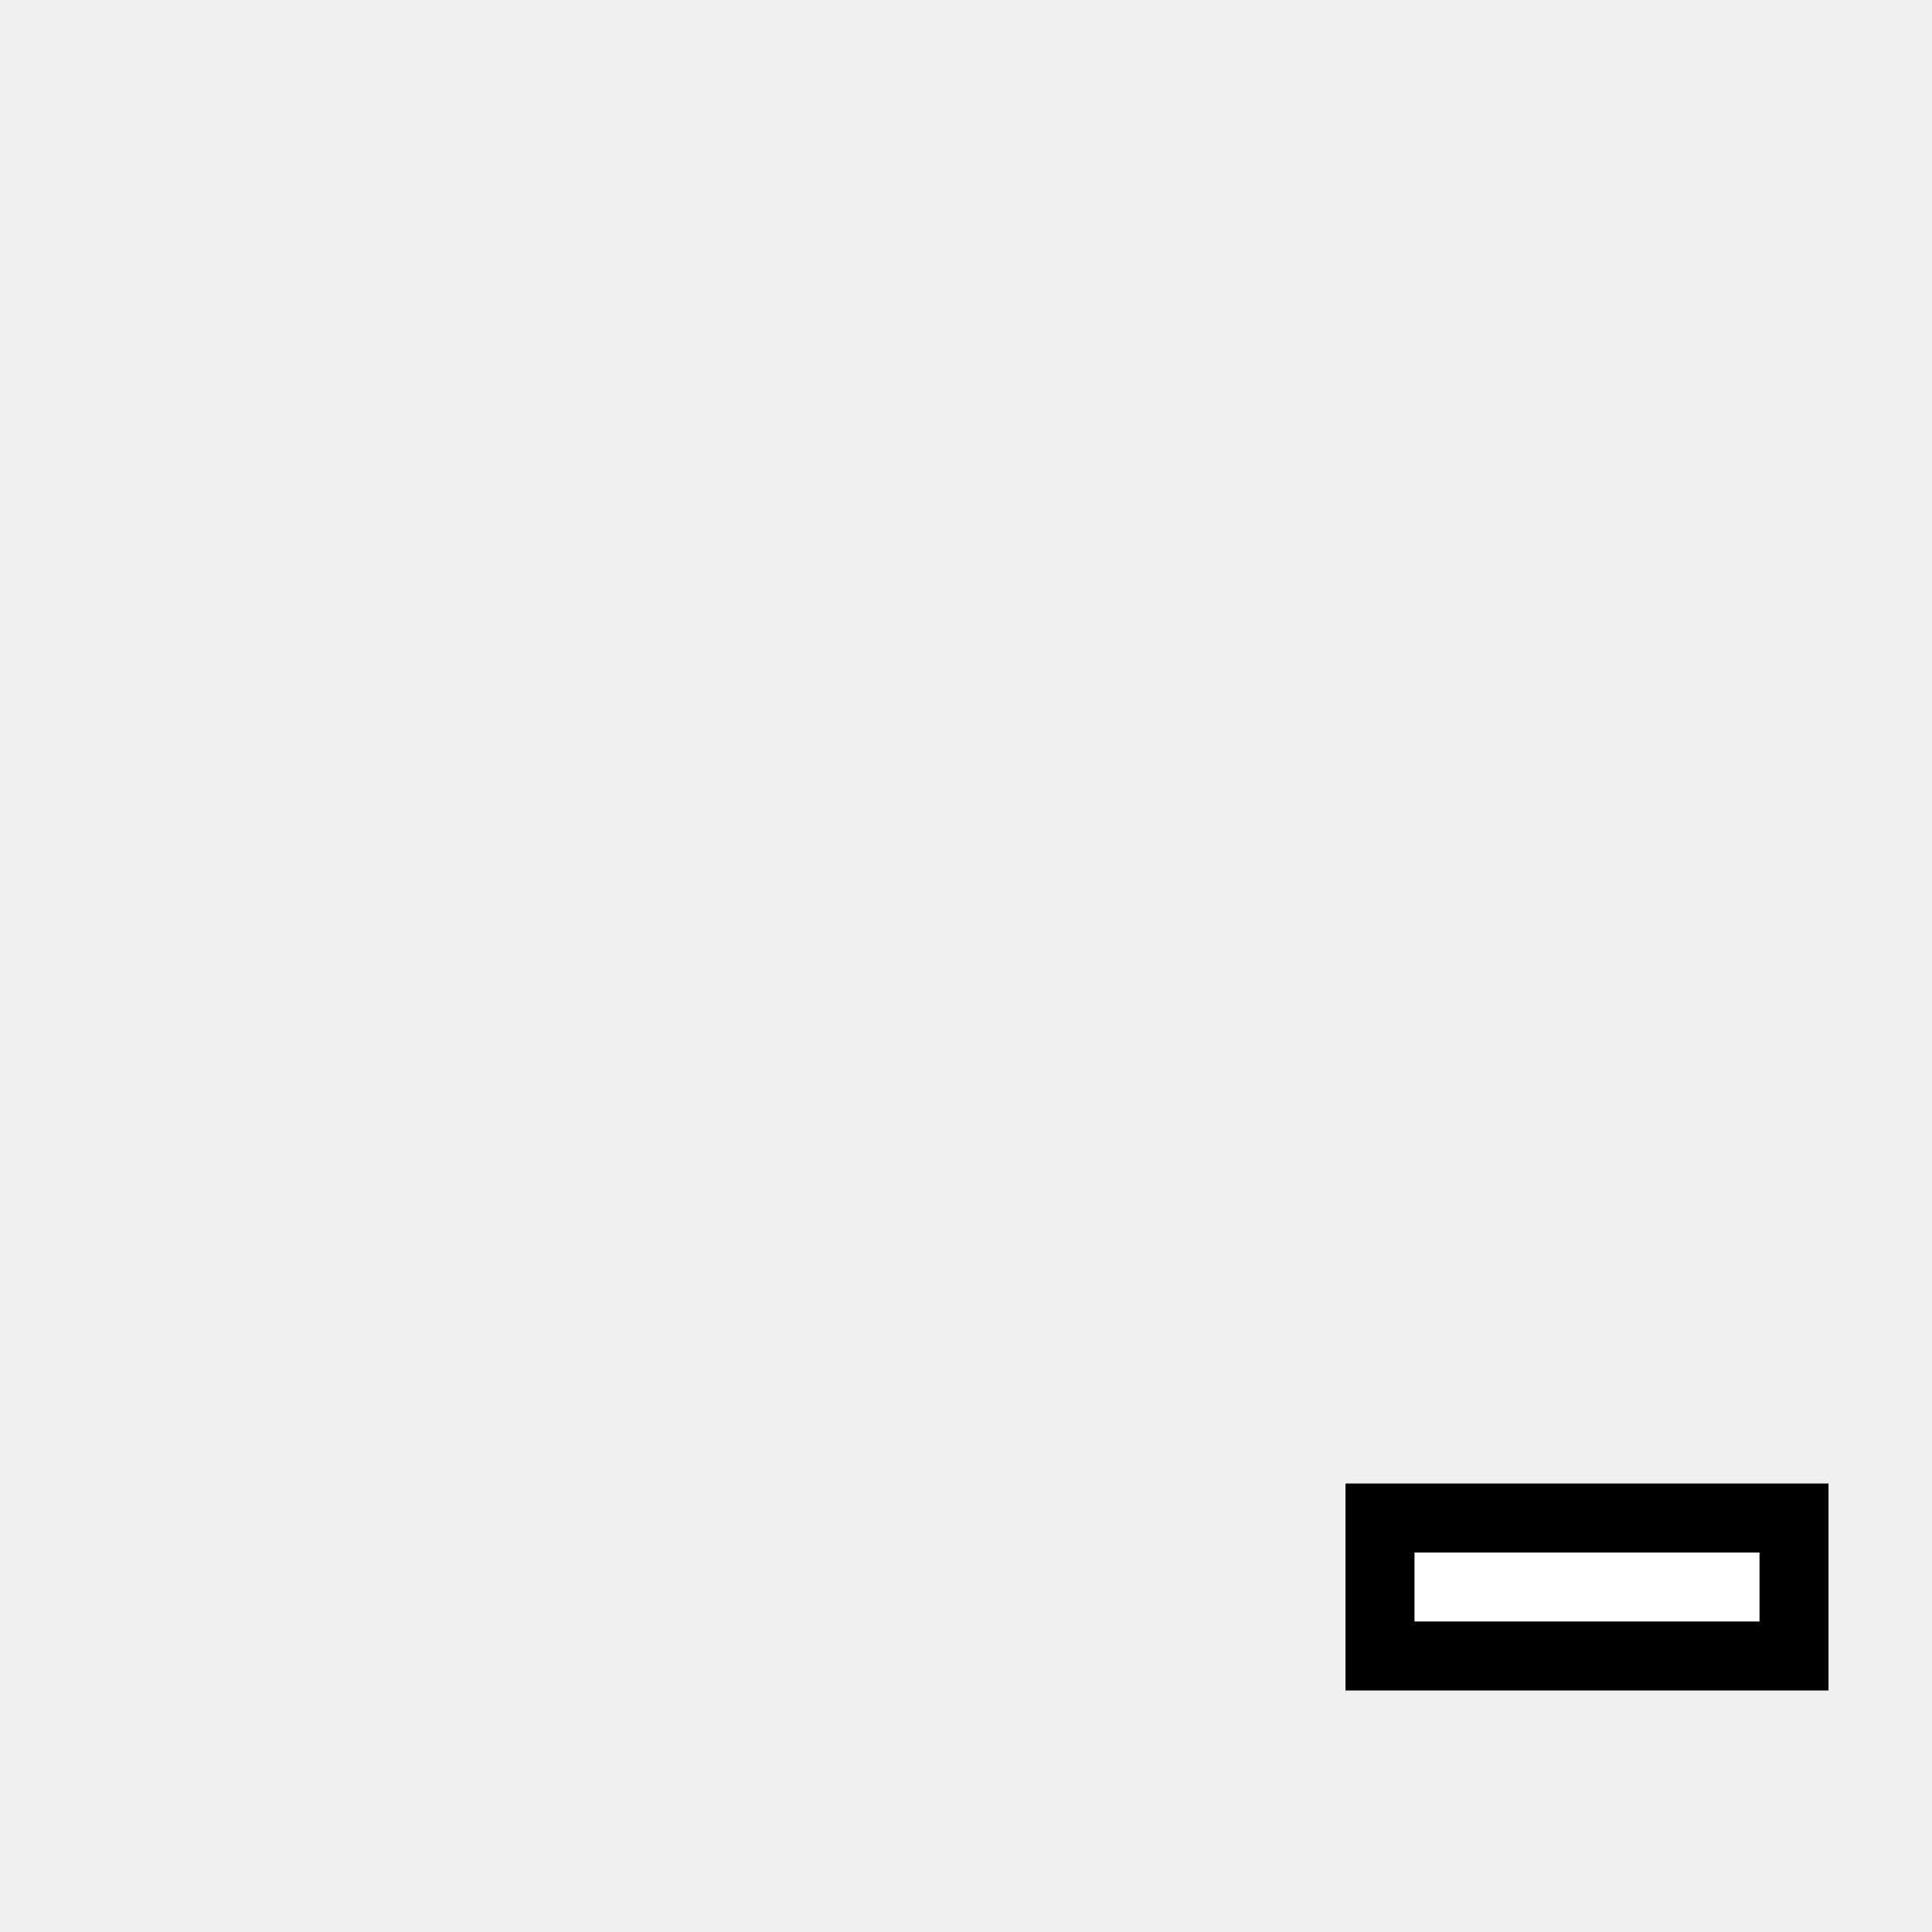
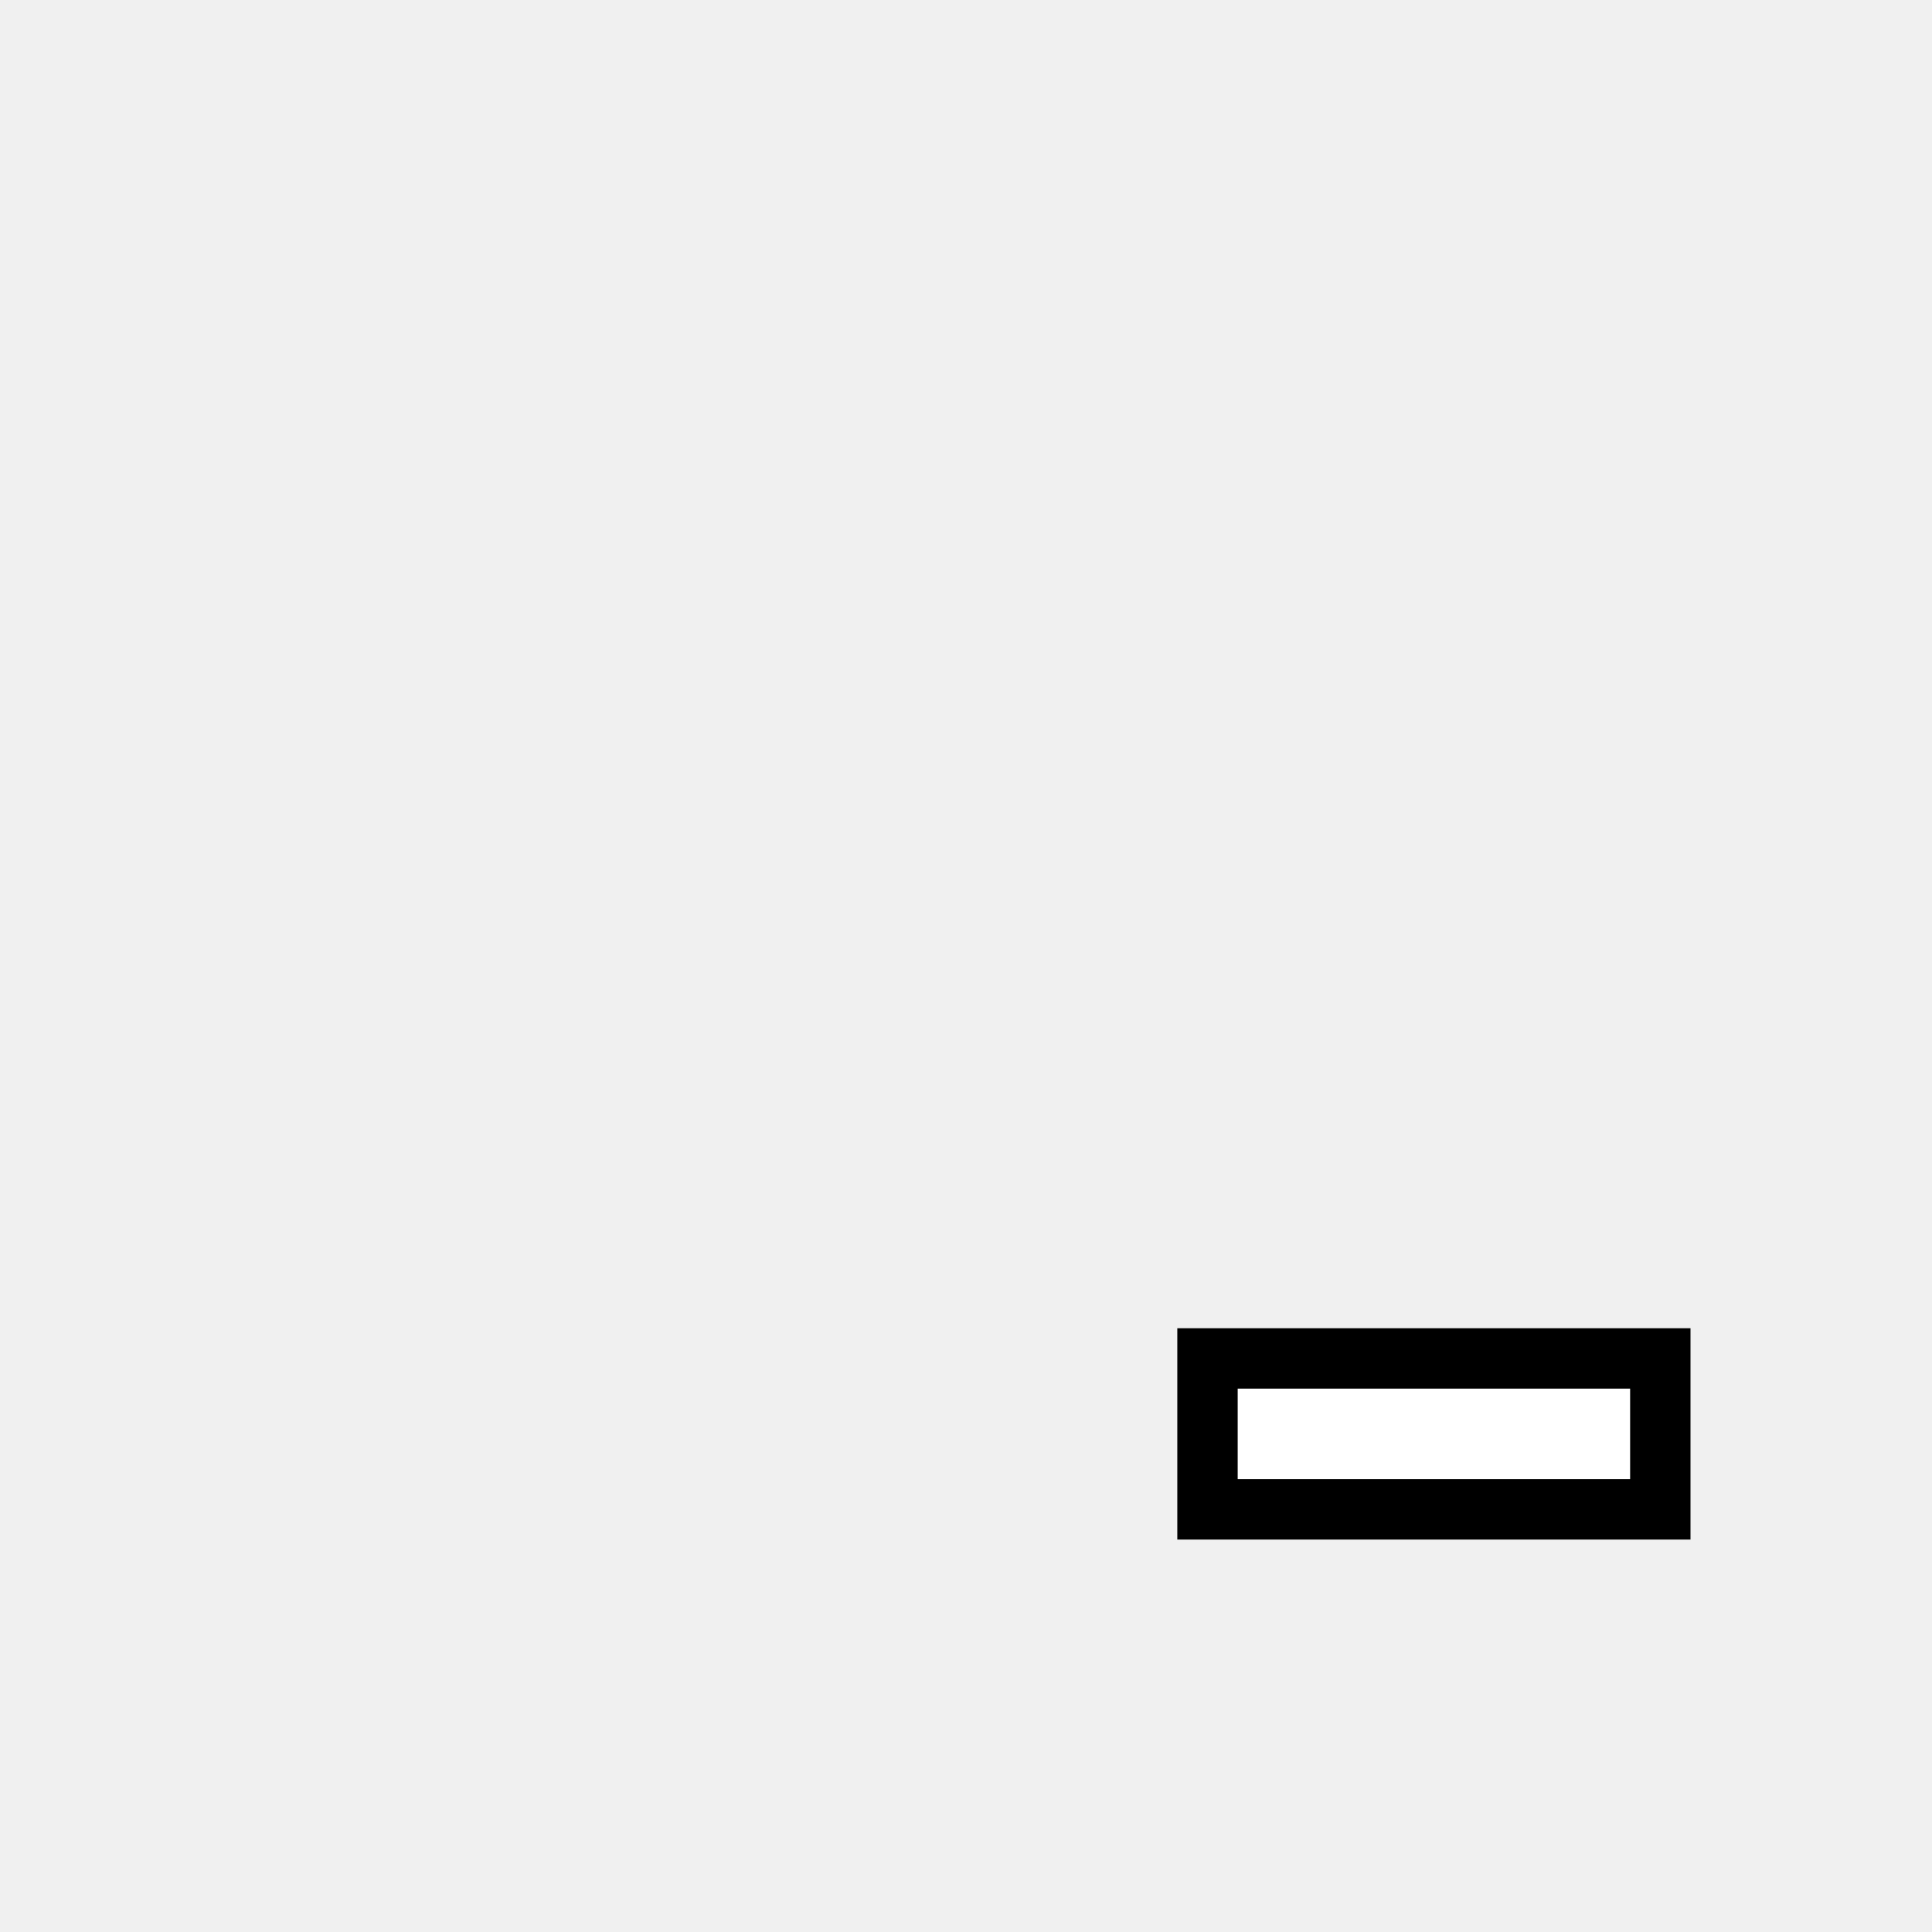
- <svg xmlns="http://www.w3.org/2000/svg" version="1.1" height="56" width="56">
-   <path d="m40,44h12v4h-12z" stroke="black" stroke-width="2" fill="white" />
+ <svg xmlns="http://www.w3.org/2000/svg" version="1.1" height="64" width="64">
+   <path d="m40,45h15v5h-15z" stroke="black" stroke-width="2" fill="white" />
</svg>
